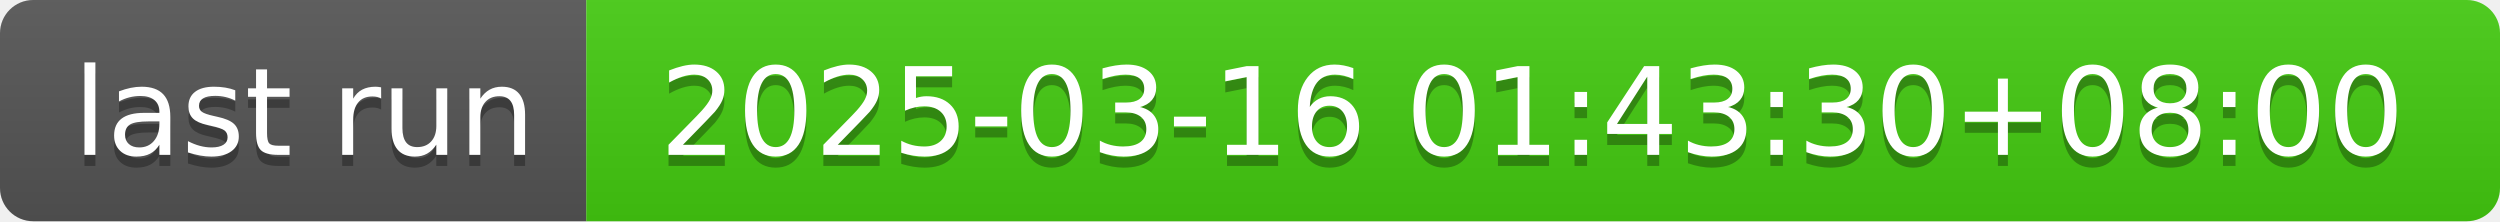
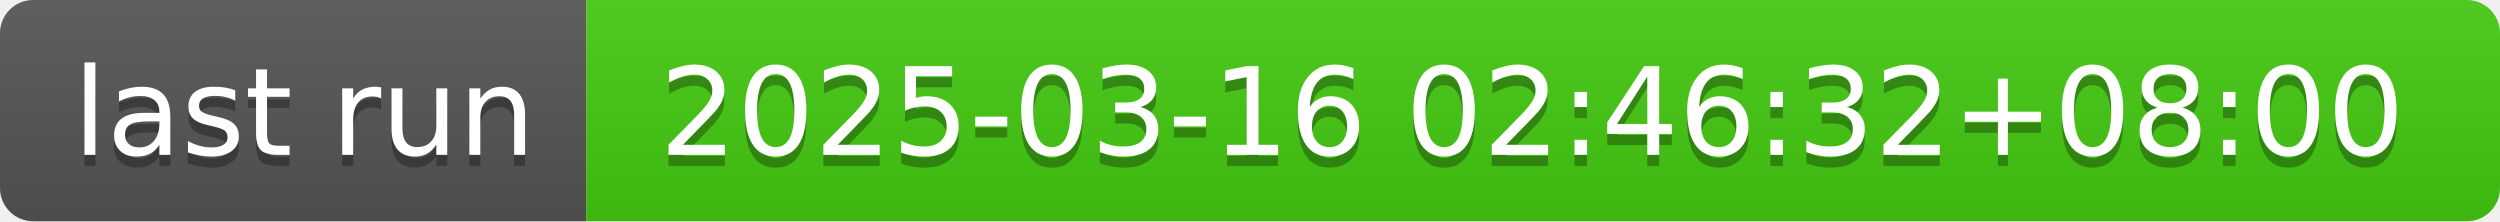
- <svg xmlns="http://www.w3.org/2000/svg" width="226" height="20" role="img" aria-label="last run: 2025-03-16 01:43:30+08:00">
+ <svg xmlns="http://www.w3.org/2000/svg" width="226" height="20" role="img" aria-label="last run: 2025-03-16 02:46:32+08:00">
  <linearGradient id="s" x2="0" y2="100%">
    <stop offset="0" stop-color="#bbb" stop-opacity=".1" />
    <stop offset="1" stop-opacity=".1" />
  </linearGradient>
  <clipPath id="r">
    <rect width="226" height="20" rx="3" fill="#fff" />
  </clipPath>
  <g clip-path="url(#r)">
    <rect width="53" height="20" fill="#555" />
    <rect x="53" width="173" height="20" fill="#4c1" />
    <rect width="226" height="20" fill="url(#s)" />
  </g>
  <g fill="#fff" text-anchor="middle" font-family="Verdana,Geneva,DejaVu Sans,sans-serif" text-rendering="geometricPrecision" font-size="110">
    <text aria-hidden="true" x="275" y="150" fill="#010101" fill-opacity=".3" transform="scale(.1)" textLength="430">last run</text>
    <text x="275" y="140" transform="scale(.1)" fill="#fff" textLength="430">last run</text>
-     <text aria-hidden="true" x="1385" y="150" fill="#010101" fill-opacity=".3" transform="scale(.1)" textLength="1630">2025-03-16 01:43:30+08:00</text>
-     <text x="1385" y="140" transform="scale(.1)" fill="#fff" textLength="1630">2025-03-16 01:43:30+08:00</text>
+     <text aria-hidden="true" x="1385" y="150" fill="#010101" fill-opacity=".3" transform="scale(.1)" textLength="1630">2025-03-16 02:46:32+08:00</text>
+     <text x="1385" y="140" transform="scale(.1)" fill="#fff" textLength="1630">2025-03-16 02:46:32+08:00</text>
  </g>
</svg>
